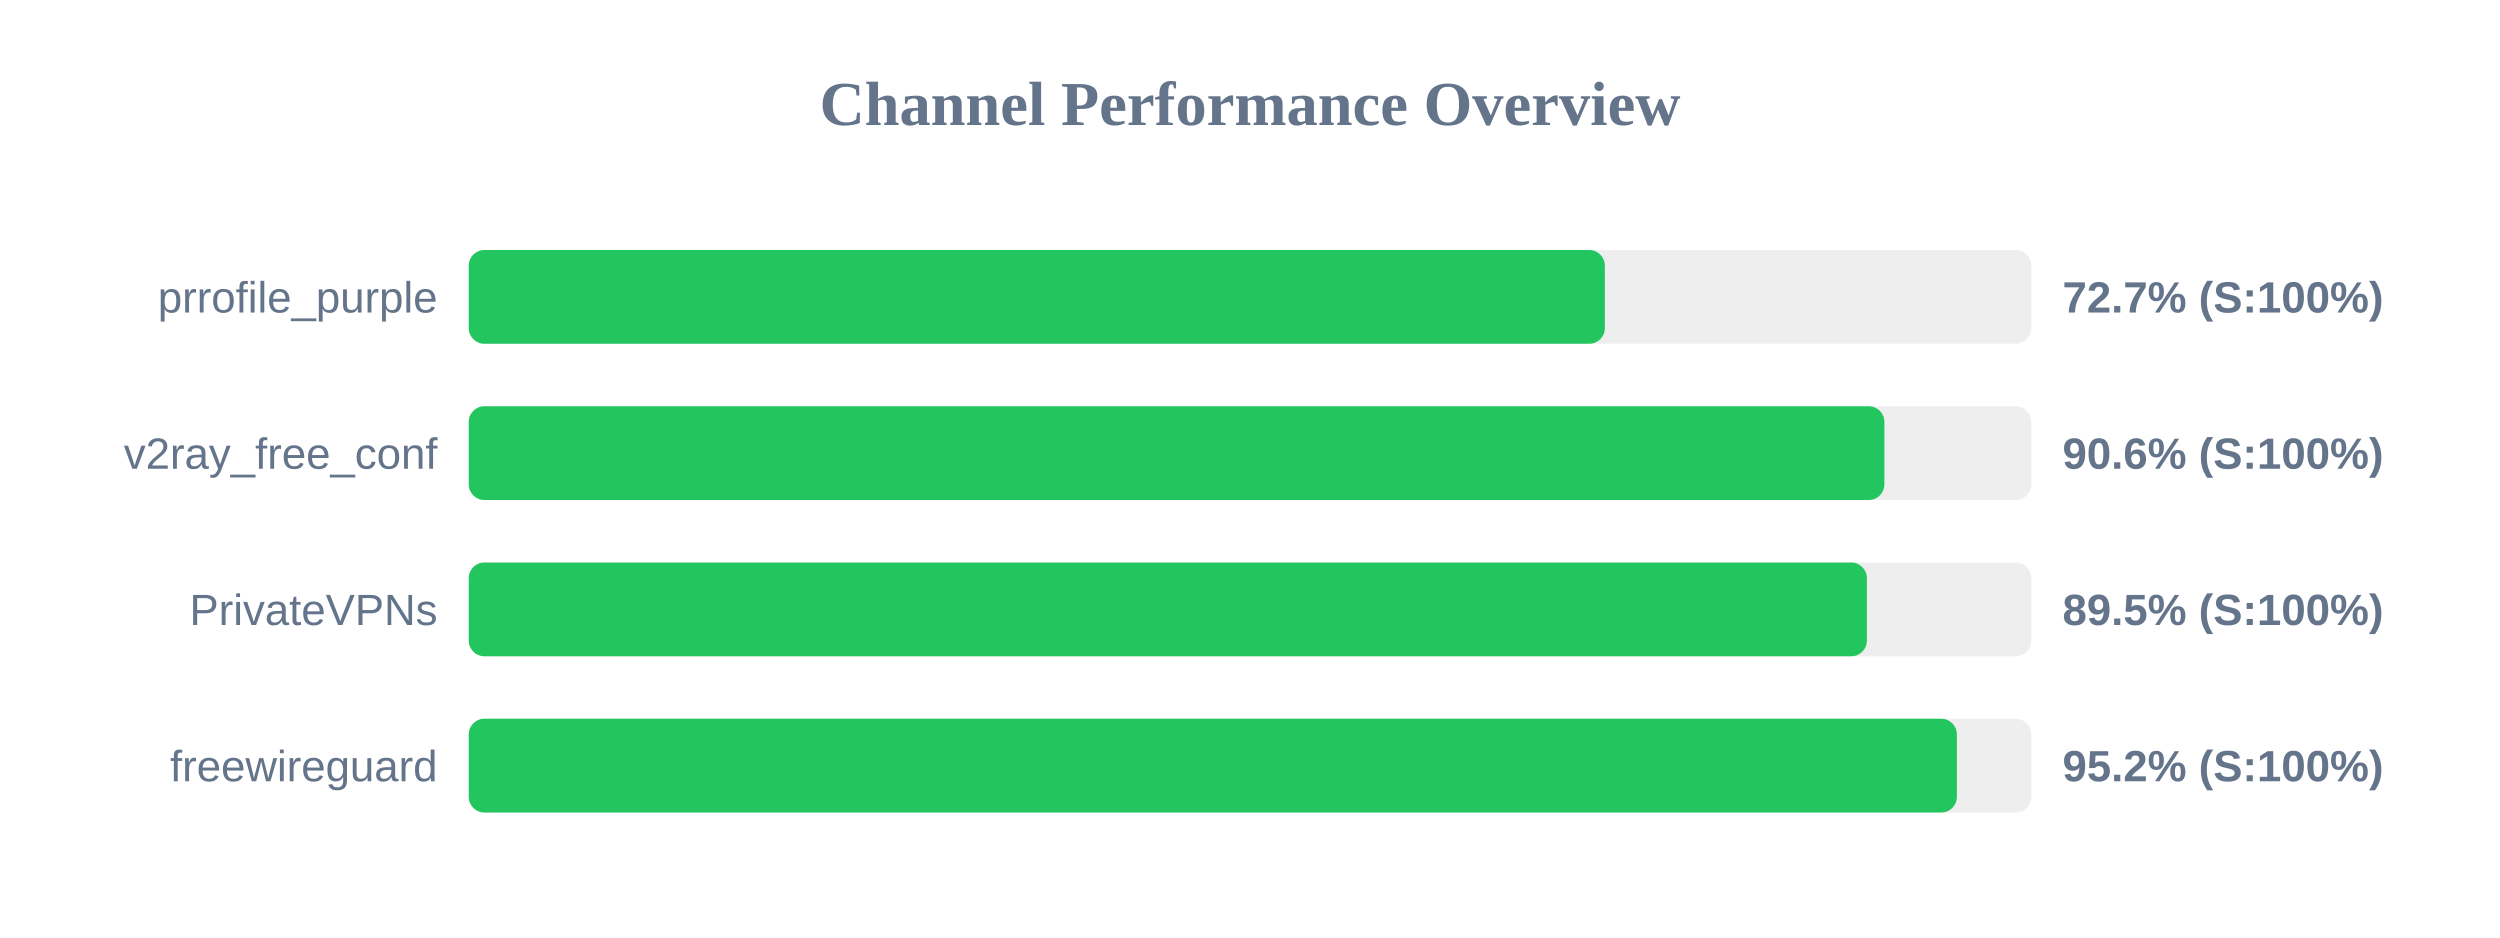
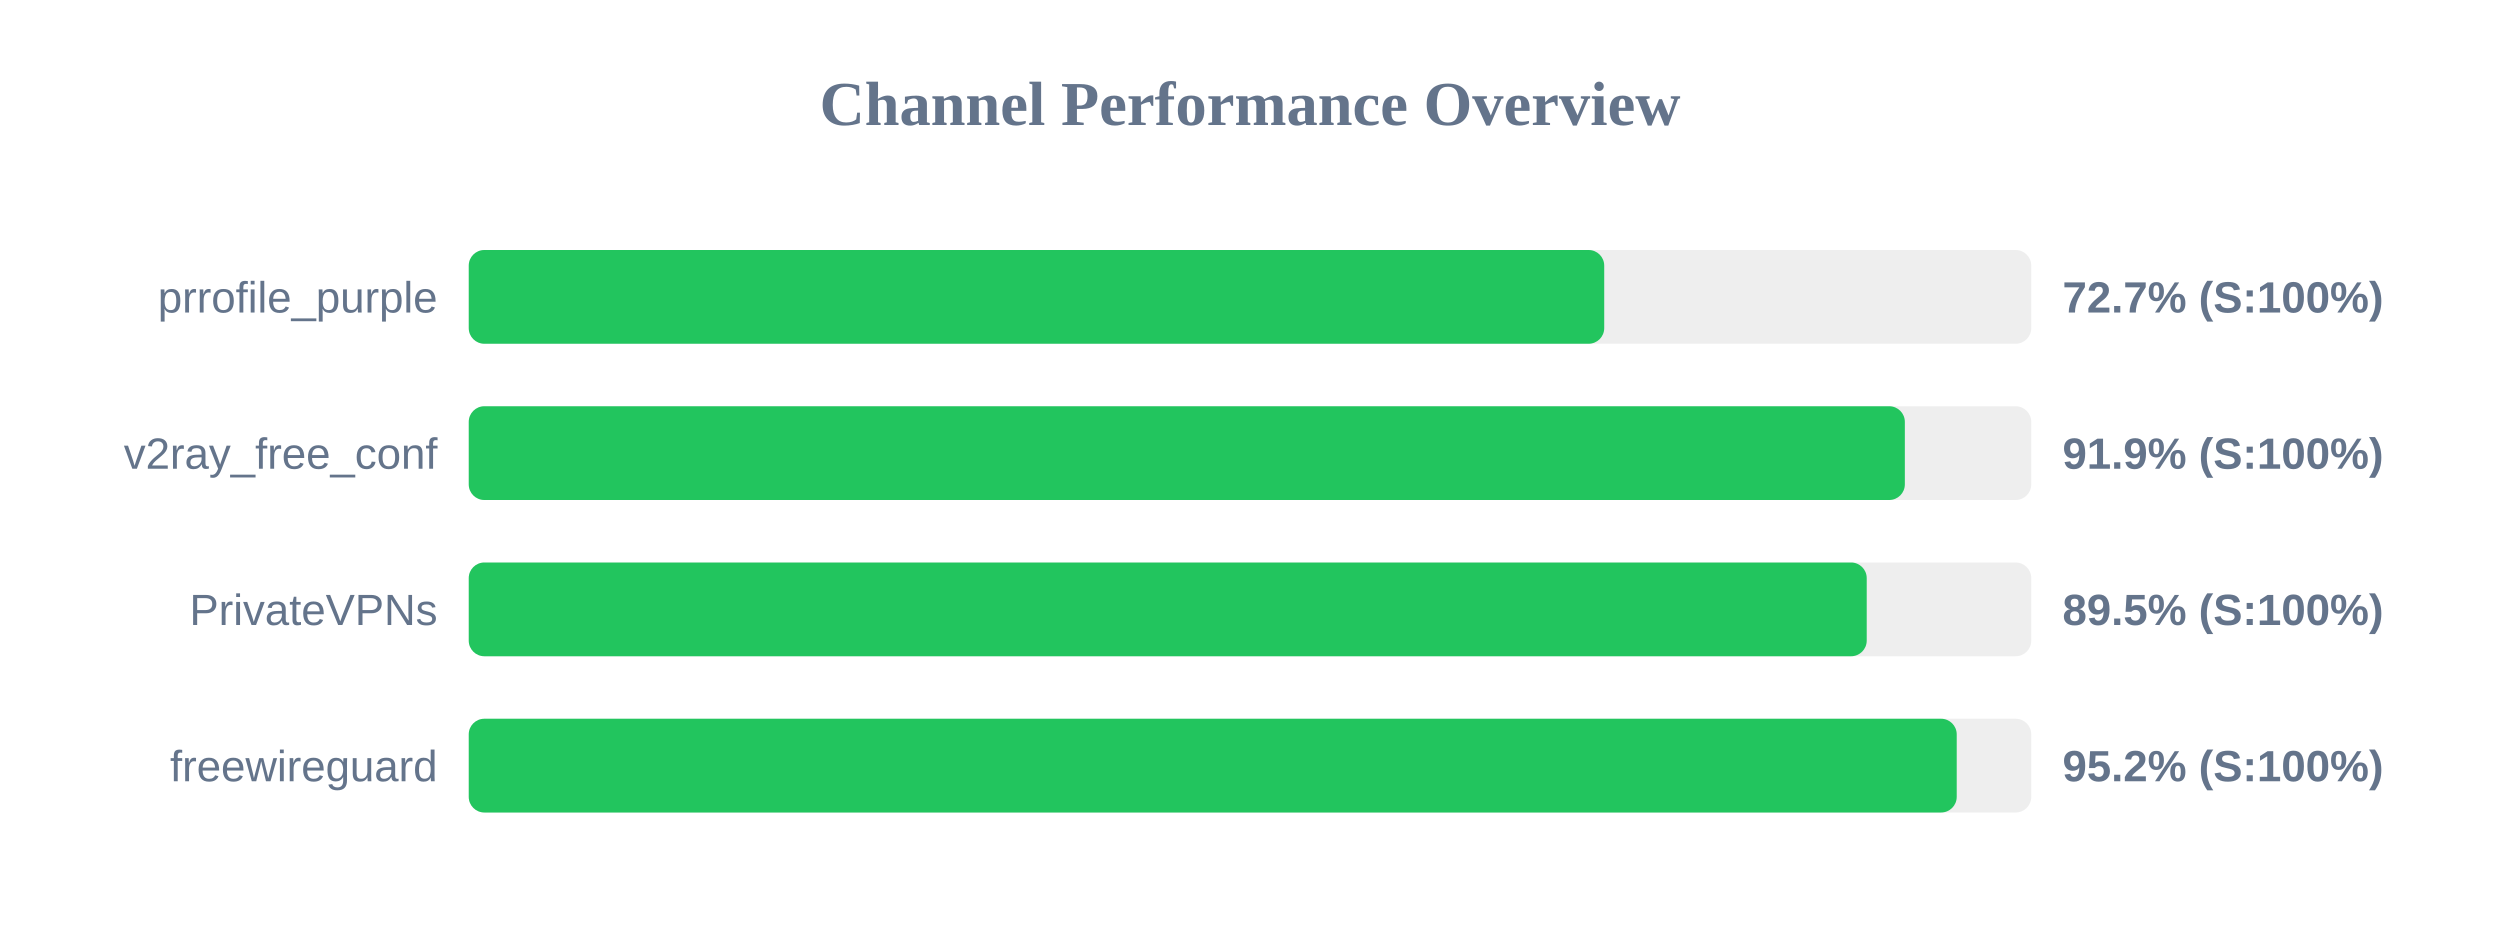
<svg xmlns="http://www.w3.org/2000/svg" width="800" height="300" version="1.1">
  <style>
        .row { font: 14px Arial; fill: #64748b; }
        .score { font: bold 14px Arial; fill: #64748b; }
    </style>
  <text x="400" y="40" text-anchor="middle" font-size="20px" font-weight="bold" fill="#64748b">Channel Performance Overview</text>
  <rect x="150" y="80" width="500" height="30" fill="#eee" rx="5" />
-   <rect x="150" y="80" width="363.55" height="30" fill="#22c55e" rx="5" />
+   <rect x="150" y="80" width="363.35" height="30" fill="#22c55e" rx="5" />
  <text x="140" y="100" text-anchor="end" class="row">prrofile_purple</text>
  <text x="660" y="100" text-anchor="start" class="score">72.7% (S:100%)</text>
  <rect x="150" y="130" width="500" height="30" fill="#eee" rx="5" />
-   <rect x="150" y="130" width="453.0" height="30" fill="#22c55e" rx="5" />
+   <rect x="150" y="130" width="459.55" height="30" fill="#22c55e" rx="5" />
  <text x="140" y="150" text-anchor="end" class="row">v2ray_free_conf</text>
-   <text x="660" y="150" text-anchor="start" class="score">90.6% (S:100%)</text>
+   <text x="660" y="150" text-anchor="start" class="score">91.9% (S:100%)</text>
  <rect x="150" y="180" width="500" height="30" fill="#eee" rx="5" />
-   <rect x="150" y="180" width="447.4" height="30" fill="#22c55e" rx="5" />
+   <rect x="150" y="180" width="447.35" height="30" fill="#22c55e" rx="5" />
  <text x="140" y="200" text-anchor="end" class="row">PrivateVPNs</text>
  <text x="660" y="200" text-anchor="start" class="score">89.5% (S:100%)</text>
  <rect x="150" y="230" width="500" height="30" fill="#eee" rx="5" />
-   <rect x="150" y="230" width="476.2" height="30" fill="#22c55e" rx="5" />
+   <rect x="150" y="230" width="476.15" height="30" fill="#22c55e" rx="5" />
  <text x="140" y="250" text-anchor="end" class="row">freewireguard</text>
  <text x="660" y="250" text-anchor="start" class="score">95.2% (S:100%)</text>
</svg>
